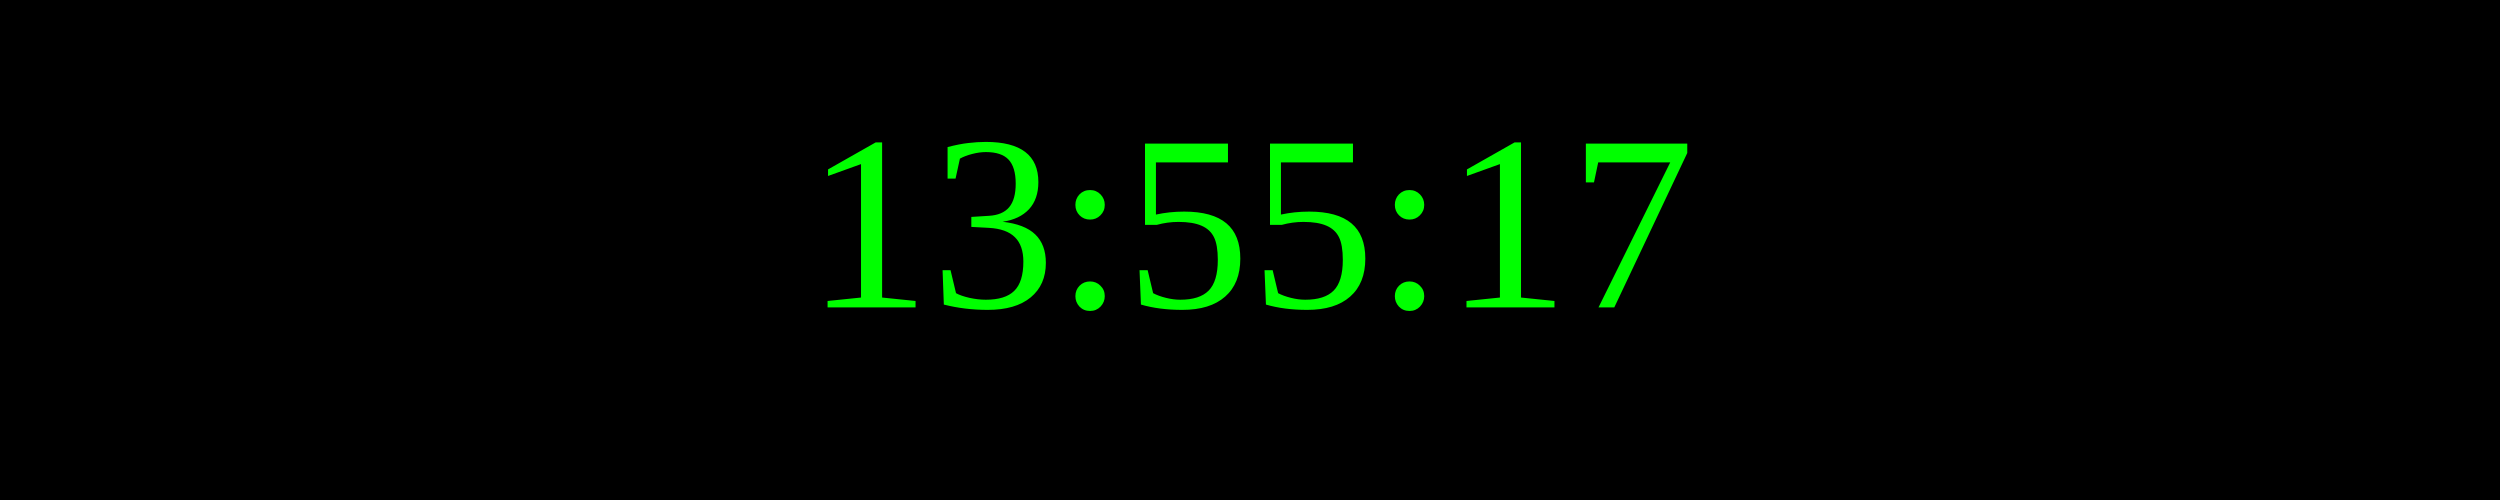
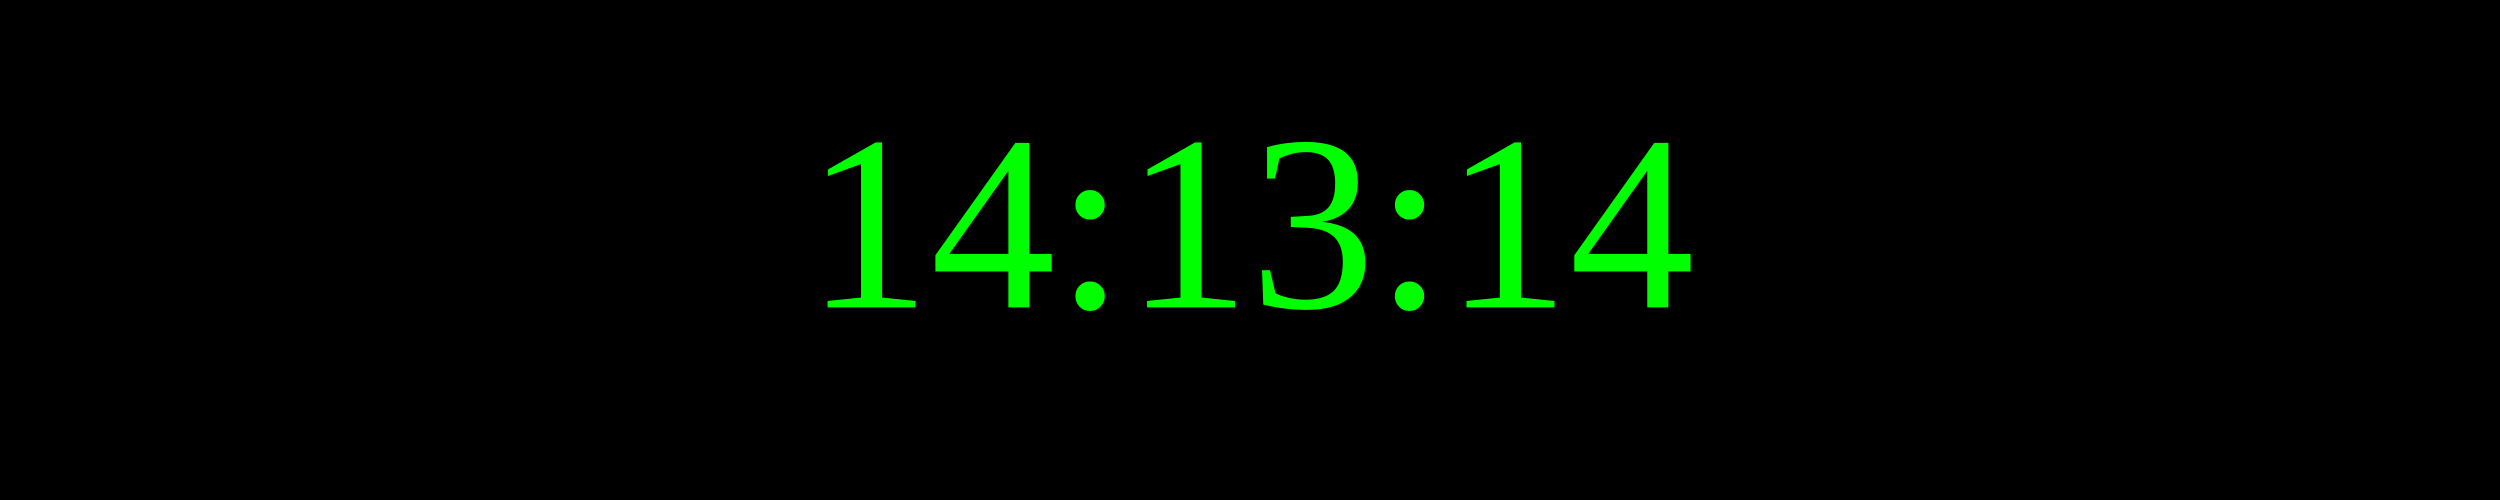
<svg xmlns="http://www.w3.org/2000/svg" width="250" height="50">
  <rect width="100%" height="100%" fill="black" />
  <text x="50%" y="50%" font-size="25" fill="lime" text-anchor="middle" dominant-baseline="middle">
- 13:55:17
+ 14:13:14
</text>
</svg>
